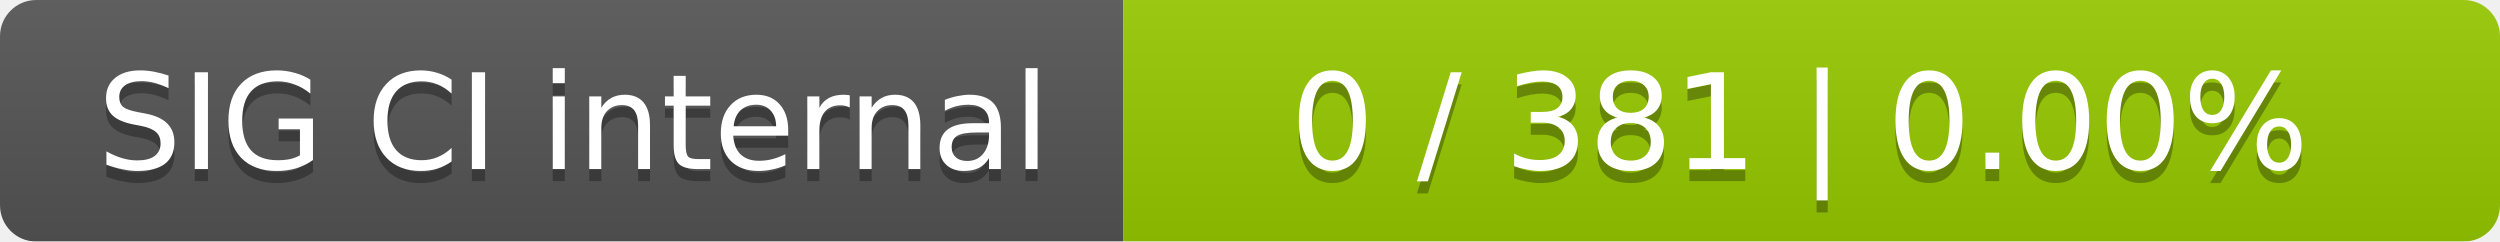
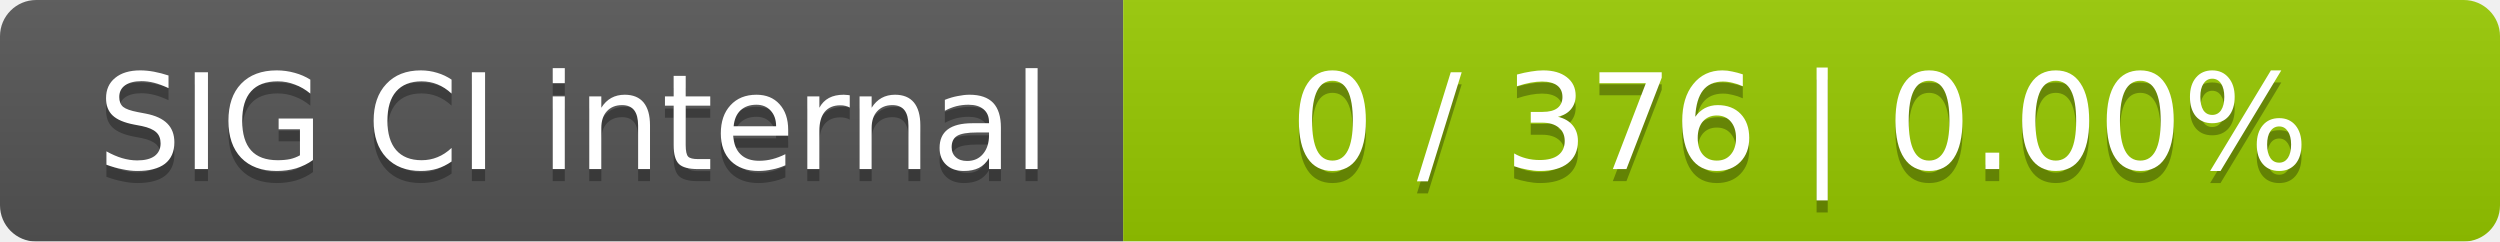
<svg xmlns="http://www.w3.org/2000/svg" width="207" height="20">
  <linearGradient id="smooth" x2="0" y2="100%">
    <stop offset="0" stop-color="#bbb" stop-opacity=".1" />
    <stop offset="1" stop-opacity=".1" />
  </linearGradient>
  <mask id="round">
    <rect width="207" height="20" rx="3" fill="#fff" />
  </mask>
  <g mask="url(#round)">
    <rect width="93" height="20" fill="#555" />
    <rect x="93" width="114" height="20" fill="#97ca00" />
    <rect width="207" height="20" fill="url(#smooth)" />
  </g>
  <g fill="#fff" text-anchor="middle" font-family="DejaVu Sans,Verdana,Geneva,sans-serif" font-size="11">
    <text x="47.5" y="15" fill="#010101" fill-opacity=".3">SIG CI internal</text>
    <text x="47.5" y="14">SIG CI internal</text>
-     <text x="149" y="15" fill="#010101" fill-opacity=".3">0 / 381    |    0.00%</text>
-     <text x="149" y="14">0 / 381    |    0.00%</text>
+     <text x="149" y="15" fill="#010101" fill-opacity=".3">0 / 376    |    0.00%</text>
+     <text x="149" y="14">0 / 376    |    0.00%</text>
  </g>
</svg>
